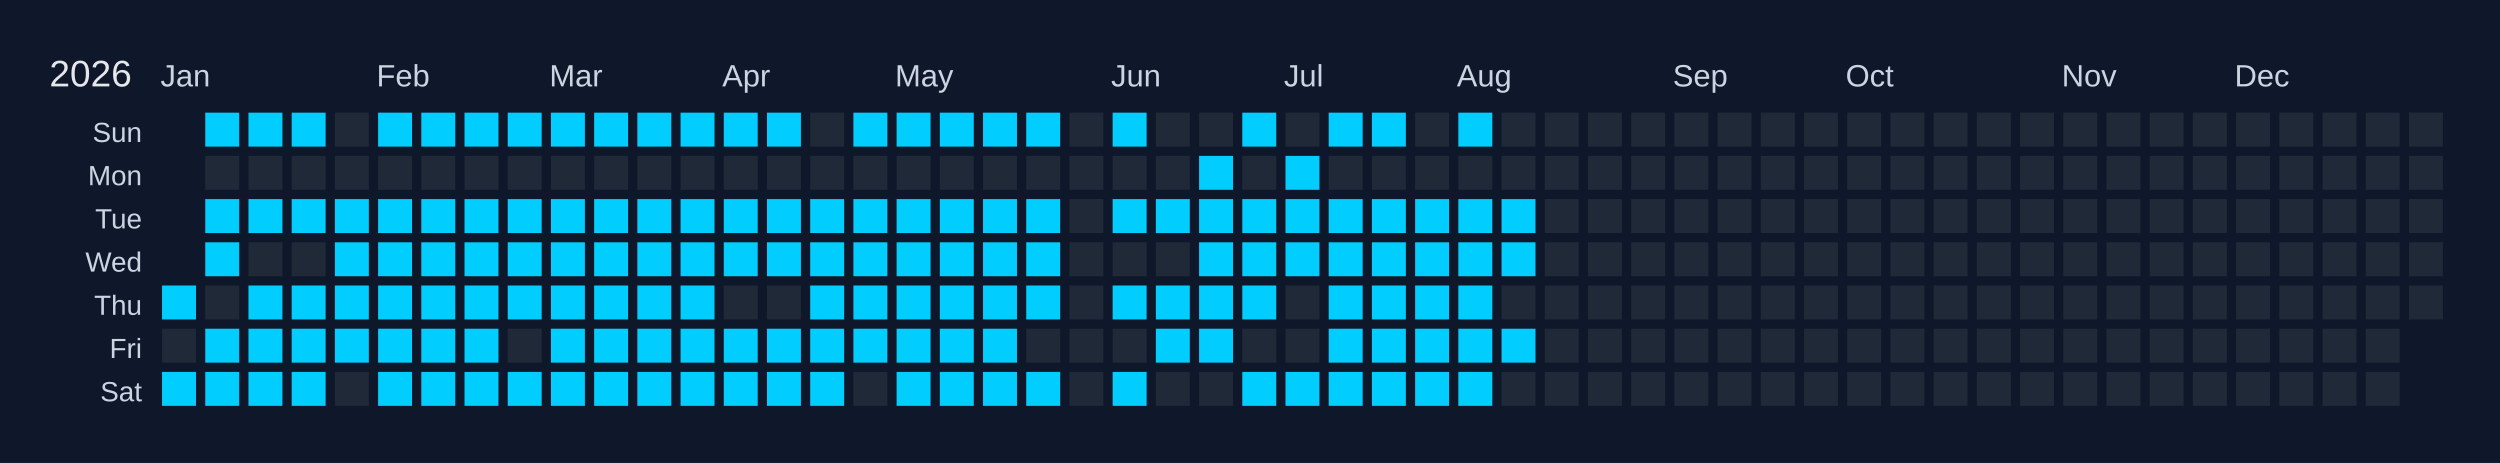
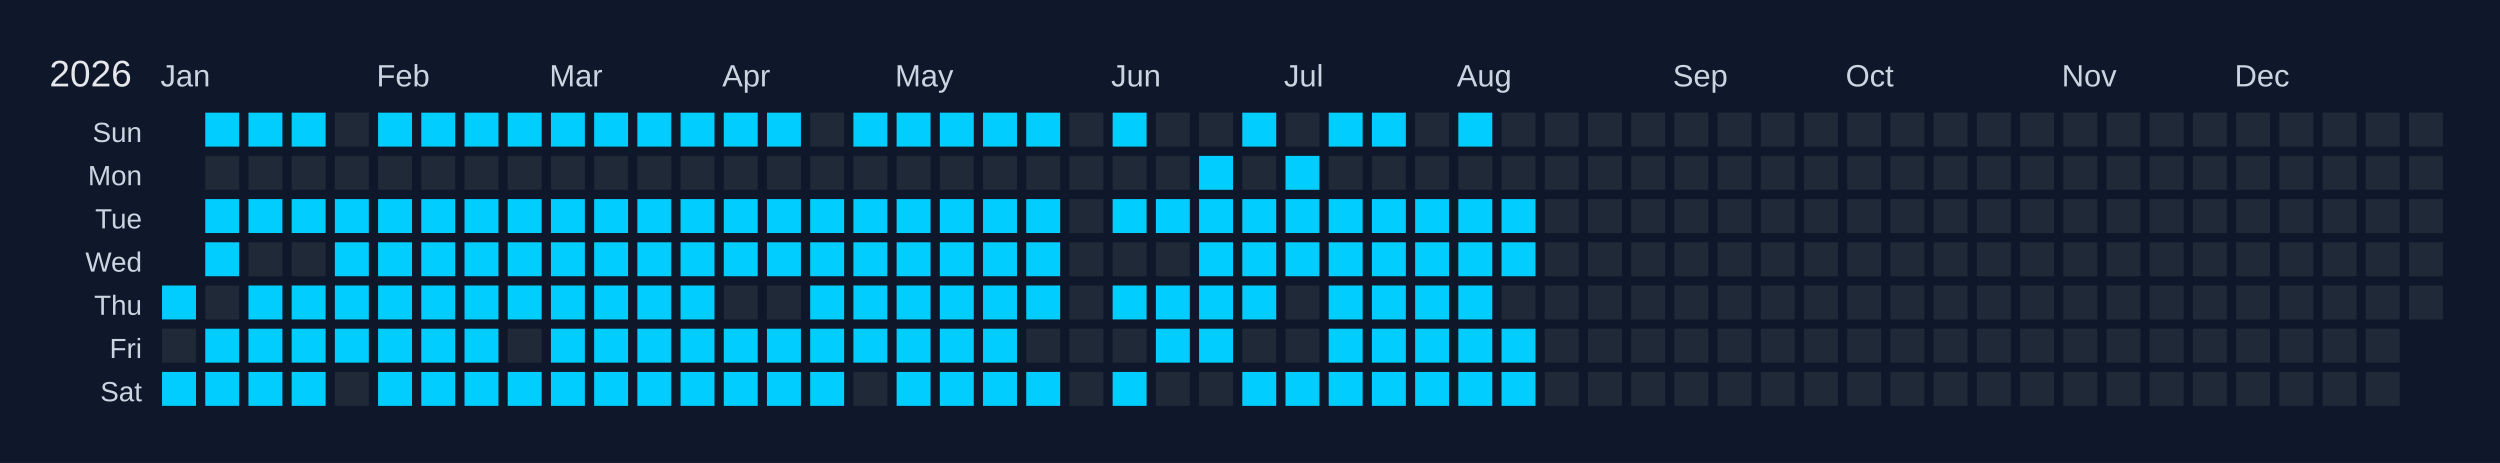
<svg xmlns="http://www.w3.org/2000/svg" width="810" height="150" viewBox="0 0 810 150">
  <rect width="810" height="150" fill="#0f172a" />
  <text x="16" y="28" font-size="12" fill="#e5e7eb" font-family="Arial, sans-serif">2026</text>
  <text x="52" y="28" font-size="10" fill="#cbd5e1" font-family="Arial, sans-serif">Jan</text>
  <text x="122" y="28" font-size="10" fill="#cbd5e1" font-family="Arial, sans-serif">Feb</text>
  <text x="178" y="28" font-size="10" fill="#cbd5e1" font-family="Arial, sans-serif">Mar</text>
  <text x="234" y="28" font-size="10" fill="#cbd5e1" font-family="Arial, sans-serif">Apr</text>
  <text x="290" y="28" font-size="10" fill="#cbd5e1" font-family="Arial, sans-serif">May</text>
  <text x="360" y="28" font-size="10" fill="#cbd5e1" font-family="Arial, sans-serif">Jun</text>
  <text x="416" y="28" font-size="10" fill="#cbd5e1" font-family="Arial, sans-serif">Jul</text>
  <text x="472" y="28" font-size="10" fill="#cbd5e1" font-family="Arial, sans-serif">Aug</text>
  <text x="542" y="28" font-size="10" fill="#cbd5e1" font-family="Arial, sans-serif">Sep</text>
  <text x="598" y="28" font-size="10" fill="#cbd5e1" font-family="Arial, sans-serif">Oct</text>
  <text x="668" y="28" font-size="10" fill="#cbd5e1" font-family="Arial, sans-serif">Nov</text>
  <text x="724" y="28" font-size="10" fill="#cbd5e1" font-family="Arial, sans-serif">Dec</text>
  <text x="46" y="46" font-size="9" fill="#cbd5e1" font-family="Arial, sans-serif" text-anchor="end">Sun</text>
  <text x="46" y="60" font-size="9" fill="#cbd5e1" font-family="Arial, sans-serif" text-anchor="end">Mon</text>
  <text x="46" y="74" font-size="9" fill="#cbd5e1" font-family="Arial, sans-serif" text-anchor="end">Tue</text>
  <text x="46" y="88" font-size="9" fill="#cbd5e1" font-family="Arial, sans-serif" text-anchor="end">Wed</text>
  <text x="46" y="102" font-size="9" fill="#cbd5e1" font-family="Arial, sans-serif" text-anchor="end">Thu</text>
  <text x="46" y="116" font-size="9" fill="#cbd5e1" font-family="Arial, sans-serif" text-anchor="end">Fri</text>
  <text x="46" y="130" font-size="9" fill="#cbd5e1" font-family="Arial, sans-serif" text-anchor="end">Sat</text>
  <g transform="translate(52,36)">
    <rect x="0" y="0" width="12" height="12" fill="#0f172a" stroke="#0f172a" stroke-width="1" />
    <rect x="0" y="14" width="12" height="12" fill="#0f172a" stroke="#0f172a" stroke-width="1" />
    <rect x="0" y="28" width="12" height="12" fill="#0f172a" stroke="#0f172a" stroke-width="1" />
    <rect x="0" y="42" width="12" height="12" fill="#0f172a" stroke="#0f172a" stroke-width="1" />
    <rect x="0" y="56" width="12" height="12" fill="#01cdfe" stroke="#0f172a" stroke-width="1" data-date="2026-01-01" />
    <rect x="0" y="70" width="12" height="12" fill="#1f2937" stroke="#0f172a" stroke-width="1" data-date="2026-01-02" />
    <rect x="0" y="84" width="12" height="12" fill="#01cdfe" stroke="#0f172a" stroke-width="1" data-date="2026-01-03" />
    <rect x="14" y="0" width="12" height="12" fill="#01cdfe" stroke="#0f172a" stroke-width="1" data-date="2026-01-04" />
    <rect x="14" y="14" width="12" height="12" fill="#1f2937" stroke="#0f172a" stroke-width="1" data-date="2026-01-05" />
    <rect x="14" y="28" width="12" height="12" fill="#01cdfe" stroke="#0f172a" stroke-width="1" data-date="2026-01-06" />
    <rect x="14" y="42" width="12" height="12" fill="#01cdfe" stroke="#0f172a" stroke-width="1" data-date="2026-01-07" />
    <rect x="14" y="56" width="12" height="12" fill="#1f2937" stroke="#0f172a" stroke-width="1" data-date="2026-01-08" />
    <rect x="14" y="70" width="12" height="12" fill="#01cdfe" stroke="#0f172a" stroke-width="1" data-date="2026-01-09" />
    <rect x="14" y="84" width="12" height="12" fill="#01cdfe" stroke="#0f172a" stroke-width="1" data-date="2026-01-10" />
    <rect x="28" y="0" width="12" height="12" fill="#01cdfe" stroke="#0f172a" stroke-width="1" data-date="2026-01-11" />
    <rect x="28" y="14" width="12" height="12" fill="#1f2937" stroke="#0f172a" stroke-width="1" data-date="2026-01-12" />
    <rect x="28" y="28" width="12" height="12" fill="#01cdfe" stroke="#0f172a" stroke-width="1" data-date="2026-01-13" />
    <rect x="28" y="42" width="12" height="12" fill="#1f2937" stroke="#0f172a" stroke-width="1" data-date="2026-01-14" />
    <rect x="28" y="56" width="12" height="12" fill="#01cdfe" stroke="#0f172a" stroke-width="1" data-date="2026-01-15" />
    <rect x="28" y="70" width="12" height="12" fill="#01cdfe" stroke="#0f172a" stroke-width="1" data-date="2026-01-16" />
    <rect x="28" y="84" width="12" height="12" fill="#01cdfe" stroke="#0f172a" stroke-width="1" data-date="2026-01-17" />
    <rect x="42" y="0" width="12" height="12" fill="#01cdfe" stroke="#0f172a" stroke-width="1" data-date="2026-01-18" />
    <rect x="42" y="14" width="12" height="12" fill="#1f2937" stroke="#0f172a" stroke-width="1" data-date="2026-01-19" />
    <rect x="42" y="28" width="12" height="12" fill="#01cdfe" stroke="#0f172a" stroke-width="1" data-date="2026-01-20" />
    <rect x="42" y="42" width="12" height="12" fill="#1f2937" stroke="#0f172a" stroke-width="1" data-date="2026-01-21" />
    <rect x="42" y="56" width="12" height="12" fill="#01cdfe" stroke="#0f172a" stroke-width="1" data-date="2026-01-22" />
    <rect x="42" y="70" width="12" height="12" fill="#01cdfe" stroke="#0f172a" stroke-width="1" data-date="2026-01-23" />
    <rect x="42" y="84" width="12" height="12" fill="#01cdfe" stroke="#0f172a" stroke-width="1" data-date="2026-01-24" />
    <rect x="56" y="0" width="12" height="12" fill="#1f2937" stroke="#0f172a" stroke-width="1" data-date="2026-01-25" />
    <rect x="56" y="14" width="12" height="12" fill="#1f2937" stroke="#0f172a" stroke-width="1" data-date="2026-01-26" />
    <rect x="56" y="28" width="12" height="12" fill="#01cdfe" stroke="#0f172a" stroke-width="1" data-date="2026-01-27" />
    <rect x="56" y="42" width="12" height="12" fill="#01cdfe" stroke="#0f172a" stroke-width="1" data-date="2026-01-28" />
    <rect x="56" y="56" width="12" height="12" fill="#01cdfe" stroke="#0f172a" stroke-width="1" data-date="2026-01-29" />
    <rect x="56" y="70" width="12" height="12" fill="#01cdfe" stroke="#0f172a" stroke-width="1" data-date="2026-01-30" />
    <rect x="56" y="84" width="12" height="12" fill="#1f2937" stroke="#0f172a" stroke-width="1" data-date="2026-01-31" />
    <rect x="70" y="0" width="12" height="12" fill="#01cdfe" stroke="#0f172a" stroke-width="1" data-date="2026-02-01" />
    <rect x="70" y="14" width="12" height="12" fill="#1f2937" stroke="#0f172a" stroke-width="1" data-date="2026-02-02" />
    <rect x="70" y="28" width="12" height="12" fill="#01cdfe" stroke="#0f172a" stroke-width="1" data-date="2026-02-03" />
    <rect x="70" y="42" width="12" height="12" fill="#01cdfe" stroke="#0f172a" stroke-width="1" data-date="2026-02-04" />
    <rect x="70" y="56" width="12" height="12" fill="#01cdfe" stroke="#0f172a" stroke-width="1" data-date="2026-02-05" />
    <rect x="70" y="70" width="12" height="12" fill="#01cdfe" stroke="#0f172a" stroke-width="1" data-date="2026-02-06" />
    <rect x="70" y="84" width="12" height="12" fill="#01cdfe" stroke="#0f172a" stroke-width="1" data-date="2026-02-07" />
    <rect x="84" y="0" width="12" height="12" fill="#01cdfe" stroke="#0f172a" stroke-width="1" data-date="2026-02-08" />
    <rect x="84" y="14" width="12" height="12" fill="#1f2937" stroke="#0f172a" stroke-width="1" data-date="2026-02-09" />
    <rect x="84" y="28" width="12" height="12" fill="#01cdfe" stroke="#0f172a" stroke-width="1" data-date="2026-02-10" />
    <rect x="84" y="42" width="12" height="12" fill="#01cdfe" stroke="#0f172a" stroke-width="1" data-date="2026-02-11" />
    <rect x="84" y="56" width="12" height="12" fill="#01cdfe" stroke="#0f172a" stroke-width="1" data-date="2026-02-12" />
    <rect x="84" y="70" width="12" height="12" fill="#01cdfe" stroke="#0f172a" stroke-width="1" data-date="2026-02-13" />
    <rect x="84" y="84" width="12" height="12" fill="#01cdfe" stroke="#0f172a" stroke-width="1" data-date="2026-02-14" />
    <rect x="98" y="0" width="12" height="12" fill="#01cdfe" stroke="#0f172a" stroke-width="1" data-date="2026-02-15" />
    <rect x="98" y="14" width="12" height="12" fill="#1f2937" stroke="#0f172a" stroke-width="1" data-date="2026-02-16" />
    <rect x="98" y="28" width="12" height="12" fill="#01cdfe" stroke="#0f172a" stroke-width="1" data-date="2026-02-17" />
    <rect x="98" y="42" width="12" height="12" fill="#01cdfe" stroke="#0f172a" stroke-width="1" data-date="2026-02-18" />
    <rect x="98" y="56" width="12" height="12" fill="#01cdfe" stroke="#0f172a" stroke-width="1" data-date="2026-02-19" />
    <rect x="98" y="70" width="12" height="12" fill="#01cdfe" stroke="#0f172a" stroke-width="1" data-date="2026-02-20" />
    <rect x="98" y="84" width="12" height="12" fill="#01cdfe" stroke="#0f172a" stroke-width="1" data-date="2026-02-21" />
    <rect x="112" y="0" width="12" height="12" fill="#01cdfe" stroke="#0f172a" stroke-width="1" data-date="2026-02-22" />
    <rect x="112" y="14" width="12" height="12" fill="#1f2937" stroke="#0f172a" stroke-width="1" data-date="2026-02-23" />
    <rect x="112" y="28" width="12" height="12" fill="#01cdfe" stroke="#0f172a" stroke-width="1" data-date="2026-02-24" />
    <rect x="112" y="42" width="12" height="12" fill="#01cdfe" stroke="#0f172a" stroke-width="1" data-date="2026-02-25" />
    <rect x="112" y="56" width="12" height="12" fill="#01cdfe" stroke="#0f172a" stroke-width="1" data-date="2026-02-26" />
    <rect x="112" y="70" width="12" height="12" fill="#1f2937" stroke="#0f172a" stroke-width="1" data-date="2026-02-27" />
    <rect x="112" y="84" width="12" height="12" fill="#01cdfe" stroke="#0f172a" stroke-width="1" data-date="2026-02-28" />
    <rect x="126" y="0" width="12" height="12" fill="#01cdfe" stroke="#0f172a" stroke-width="1" data-date="2026-03-01" />
    <rect x="126" y="14" width="12" height="12" fill="#1f2937" stroke="#0f172a" stroke-width="1" data-date="2026-03-02" />
    <rect x="126" y="28" width="12" height="12" fill="#01cdfe" stroke="#0f172a" stroke-width="1" data-date="2026-03-03" />
    <rect x="126" y="42" width="12" height="12" fill="#01cdfe" stroke="#0f172a" stroke-width="1" data-date="2026-03-04" />
    <rect x="126" y="56" width="12" height="12" fill="#01cdfe" stroke="#0f172a" stroke-width="1" data-date="2026-03-05" />
    <rect x="126" y="70" width="12" height="12" fill="#01cdfe" stroke="#0f172a" stroke-width="1" data-date="2026-03-06" />
    <rect x="126" y="84" width="12" height="12" fill="#01cdfe" stroke="#0f172a" stroke-width="1" data-date="2026-03-07" />
    <rect x="140" y="0" width="12" height="12" fill="#01cdfe" stroke="#0f172a" stroke-width="1" data-date="2026-03-08" />
    <rect x="140" y="14" width="12" height="12" fill="#1f2937" stroke="#0f172a" stroke-width="1" data-date="2026-03-09" />
    <rect x="140" y="28" width="12" height="12" fill="#01cdfe" stroke="#0f172a" stroke-width="1" data-date="2026-03-10" />
    <rect x="140" y="42" width="12" height="12" fill="#01cdfe" stroke="#0f172a" stroke-width="1" data-date="2026-03-11" />
    <rect x="140" y="56" width="12" height="12" fill="#01cdfe" stroke="#0f172a" stroke-width="1" data-date="2026-03-12" />
    <rect x="140" y="70" width="12" height="12" fill="#01cdfe" stroke="#0f172a" stroke-width="1" data-date="2026-03-13" />
    <rect x="140" y="84" width="12" height="12" fill="#01cdfe" stroke="#0f172a" stroke-width="1" data-date="2026-03-14" />
    <rect x="154" y="0" width="12" height="12" fill="#01cdfe" stroke="#0f172a" stroke-width="1" data-date="2026-03-15" />
    <rect x="154" y="14" width="12" height="12" fill="#1f2937" stroke="#0f172a" stroke-width="1" data-date="2026-03-16" />
    <rect x="154" y="28" width="12" height="12" fill="#01cdfe" stroke="#0f172a" stroke-width="1" data-date="2026-03-17" />
    <rect x="154" y="42" width="12" height="12" fill="#01cdfe" stroke="#0f172a" stroke-width="1" data-date="2026-03-18" />
    <rect x="154" y="56" width="12" height="12" fill="#01cdfe" stroke="#0f172a" stroke-width="1" data-date="2026-03-19" />
    <rect x="154" y="70" width="12" height="12" fill="#01cdfe" stroke="#0f172a" stroke-width="1" data-date="2026-03-20" />
    <rect x="154" y="84" width="12" height="12" fill="#01cdfe" stroke="#0f172a" stroke-width="1" data-date="2026-03-21" />
    <rect x="168" y="0" width="12" height="12" fill="#01cdfe" stroke="#0f172a" stroke-width="1" data-date="2026-03-22" />
    <rect x="168" y="14" width="12" height="12" fill="#1f2937" stroke="#0f172a" stroke-width="1" data-date="2026-03-23" />
    <rect x="168" y="28" width="12" height="12" fill="#01cdfe" stroke="#0f172a" stroke-width="1" data-date="2026-03-24" />
    <rect x="168" y="42" width="12" height="12" fill="#01cdfe" stroke="#0f172a" stroke-width="1" data-date="2026-03-25" />
    <rect x="168" y="56" width="12" height="12" fill="#01cdfe" stroke="#0f172a" stroke-width="1" data-date="2026-03-26" />
    <rect x="168" y="70" width="12" height="12" fill="#01cdfe" stroke="#0f172a" stroke-width="1" data-date="2026-03-27" />
    <rect x="168" y="84" width="12" height="12" fill="#01cdfe" stroke="#0f172a" stroke-width="1" data-date="2026-03-28" />
    <rect x="182" y="0" width="12" height="12" fill="#01cdfe" stroke="#0f172a" stroke-width="1" data-date="2026-03-29" />
    <rect x="182" y="14" width="12" height="12" fill="#1f2937" stroke="#0f172a" stroke-width="1" data-date="2026-03-30" />
    <rect x="182" y="28" width="12" height="12" fill="#01cdfe" stroke="#0f172a" stroke-width="1" data-date="2026-03-31" />
    <rect x="182" y="42" width="12" height="12" fill="#01cdfe" stroke="#0f172a" stroke-width="1" data-date="2026-04-01" />
    <rect x="182" y="56" width="12" height="12" fill="#1f2937" stroke="#0f172a" stroke-width="1" data-date="2026-04-02" />
    <rect x="182" y="70" width="12" height="12" fill="#01cdfe" stroke="#0f172a" stroke-width="1" data-date="2026-04-03" />
    <rect x="182" y="84" width="12" height="12" fill="#01cdfe" stroke="#0f172a" stroke-width="1" data-date="2026-04-04" />
    <rect x="196" y="0" width="12" height="12" fill="#01cdfe" stroke="#0f172a" stroke-width="1" data-date="2026-04-05" />
    <rect x="196" y="14" width="12" height="12" fill="#1f2937" stroke="#0f172a" stroke-width="1" data-date="2026-04-06" />
    <rect x="196" y="28" width="12" height="12" fill="#01cdfe" stroke="#0f172a" stroke-width="1" data-date="2026-04-07" />
    <rect x="196" y="42" width="12" height="12" fill="#01cdfe" stroke="#0f172a" stroke-width="1" data-date="2026-04-08" />
    <rect x="196" y="56" width="12" height="12" fill="#1f2937" stroke="#0f172a" stroke-width="1" data-date="2026-04-09" />
    <rect x="196" y="70" width="12" height="12" fill="#01cdfe" stroke="#0f172a" stroke-width="1" data-date="2026-04-10" />
    <rect x="196" y="84" width="12" height="12" fill="#01cdfe" stroke="#0f172a" stroke-width="1" data-date="2026-04-11" />
    <rect x="210" y="0" width="12" height="12" fill="#1f2937" stroke="#0f172a" stroke-width="1" data-date="2026-04-12" />
    <rect x="210" y="14" width="12" height="12" fill="#1f2937" stroke="#0f172a" stroke-width="1" data-date="2026-04-13" />
    <rect x="210" y="28" width="12" height="12" fill="#01cdfe" stroke="#0f172a" stroke-width="1" data-date="2026-04-14" />
    <rect x="210" y="42" width="12" height="12" fill="#01cdfe" stroke="#0f172a" stroke-width="1" data-date="2026-04-15" />
    <rect x="210" y="56" width="12" height="12" fill="#01cdfe" stroke="#0f172a" stroke-width="1" data-date="2026-04-16" />
    <rect x="210" y="70" width="12" height="12" fill="#01cdfe" stroke="#0f172a" stroke-width="1" data-date="2026-04-17" />
    <rect x="210" y="84" width="12" height="12" fill="#01cdfe" stroke="#0f172a" stroke-width="1" data-date="2026-04-18" />
    <rect x="224" y="0" width="12" height="12" fill="#01cdfe" stroke="#0f172a" stroke-width="1" data-date="2026-04-19" />
    <rect x="224" y="14" width="12" height="12" fill="#1f2937" stroke="#0f172a" stroke-width="1" data-date="2026-04-20" />
    <rect x="224" y="28" width="12" height="12" fill="#01cdfe" stroke="#0f172a" stroke-width="1" data-date="2026-04-21" />
    <rect x="224" y="42" width="12" height="12" fill="#01cdfe" stroke="#0f172a" stroke-width="1" data-date="2026-04-22" />
    <rect x="224" y="56" width="12" height="12" fill="#01cdfe" stroke="#0f172a" stroke-width="1" data-date="2026-04-23" />
    <rect x="224" y="70" width="12" height="12" fill="#01cdfe" stroke="#0f172a" stroke-width="1" data-date="2026-04-24" />
    <rect x="224" y="84" width="12" height="12" fill="#1f2937" stroke="#0f172a" stroke-width="1" data-date="2026-04-25" />
    <rect x="238" y="0" width="12" height="12" fill="#01cdfe" stroke="#0f172a" stroke-width="1" data-date="2026-04-26" />
    <rect x="238" y="14" width="12" height="12" fill="#1f2937" stroke="#0f172a" stroke-width="1" data-date="2026-04-27" />
    <rect x="238" y="28" width="12" height="12" fill="#01cdfe" stroke="#0f172a" stroke-width="1" data-date="2026-04-28" />
    <rect x="238" y="42" width="12" height="12" fill="#01cdfe" stroke="#0f172a" stroke-width="1" data-date="2026-04-29" />
    <rect x="238" y="56" width="12" height="12" fill="#01cdfe" stroke="#0f172a" stroke-width="1" data-date="2026-04-30" />
    <rect x="238" y="70" width="12" height="12" fill="#01cdfe" stroke="#0f172a" stroke-width="1" data-date="2026-05-01" />
    <rect x="238" y="84" width="12" height="12" fill="#01cdfe" stroke="#0f172a" stroke-width="1" data-date="2026-05-02" />
    <rect x="252" y="0" width="12" height="12" fill="#01cdfe" stroke="#0f172a" stroke-width="1" data-date="2026-05-03" />
    <rect x="252" y="14" width="12" height="12" fill="#1f2937" stroke="#0f172a" stroke-width="1" data-date="2026-05-04" />
    <rect x="252" y="28" width="12" height="12" fill="#01cdfe" stroke="#0f172a" stroke-width="1" data-date="2026-05-05" />
    <rect x="252" y="42" width="12" height="12" fill="#01cdfe" stroke="#0f172a" stroke-width="1" data-date="2026-05-06" />
    <rect x="252" y="56" width="12" height="12" fill="#01cdfe" stroke="#0f172a" stroke-width="1" data-date="2026-05-07" />
    <rect x="252" y="70" width="12" height="12" fill="#01cdfe" stroke="#0f172a" stroke-width="1" data-date="2026-05-08" />
    <rect x="252" y="84" width="12" height="12" fill="#01cdfe" stroke="#0f172a" stroke-width="1" data-date="2026-05-09" />
    <rect x="266" y="0" width="12" height="12" fill="#01cdfe" stroke="#0f172a" stroke-width="1" data-date="2026-05-10" />
    <rect x="266" y="14" width="12" height="12" fill="#1f2937" stroke="#0f172a" stroke-width="1" data-date="2026-05-11" />
    <rect x="266" y="28" width="12" height="12" fill="#01cdfe" stroke="#0f172a" stroke-width="1" data-date="2026-05-12" />
    <rect x="266" y="42" width="12" height="12" fill="#01cdfe" stroke="#0f172a" stroke-width="1" data-date="2026-05-13" />
    <rect x="266" y="56" width="12" height="12" fill="#01cdfe" stroke="#0f172a" stroke-width="1" data-date="2026-05-14" />
    <rect x="266" y="70" width="12" height="12" fill="#01cdfe" stroke="#0f172a" stroke-width="1" data-date="2026-05-15" />
    <rect x="266" y="84" width="12" height="12" fill="#01cdfe" stroke="#0f172a" stroke-width="1" data-date="2026-05-16" />
    <rect x="280" y="0" width="12" height="12" fill="#01cdfe" stroke="#0f172a" stroke-width="1" data-date="2026-05-17" />
    <rect x="280" y="14" width="12" height="12" fill="#1f2937" stroke="#0f172a" stroke-width="1" data-date="2026-05-18" />
    <rect x="280" y="28" width="12" height="12" fill="#01cdfe" stroke="#0f172a" stroke-width="1" data-date="2026-05-19" />
    <rect x="280" y="42" width="12" height="12" fill="#01cdfe" stroke="#0f172a" stroke-width="1" data-date="2026-05-20" />
    <rect x="280" y="56" width="12" height="12" fill="#01cdfe" stroke="#0f172a" stroke-width="1" data-date="2026-05-21" />
    <rect x="280" y="70" width="12" height="12" fill="#1f2937" stroke="#0f172a" stroke-width="1" data-date="2026-05-22" />
    <rect x="280" y="84" width="12" height="12" fill="#01cdfe" stroke="#0f172a" stroke-width="1" data-date="2026-05-23" />
    <rect x="294" y="0" width="12" height="12" fill="#1f2937" stroke="#0f172a" stroke-width="1" data-date="2026-05-24" />
    <rect x="294" y="14" width="12" height="12" fill="#1f2937" stroke="#0f172a" stroke-width="1" data-date="2026-05-25" />
    <rect x="294" y="28" width="12" height="12" fill="#1f2937" stroke="#0f172a" stroke-width="1" data-date="2026-05-26" />
    <rect x="294" y="42" width="12" height="12" fill="#1f2937" stroke="#0f172a" stroke-width="1" data-date="2026-05-27" />
    <rect x="294" y="56" width="12" height="12" fill="#1f2937" stroke="#0f172a" stroke-width="1" data-date="2026-05-28" />
    <rect x="294" y="70" width="12" height="12" fill="#1f2937" stroke="#0f172a" stroke-width="1" data-date="2026-05-29" />
    <rect x="294" y="84" width="12" height="12" fill="#1f2937" stroke="#0f172a" stroke-width="1" data-date="2026-05-30" />
    <rect x="308" y="0" width="12" height="12" fill="#01cdfe" stroke="#0f172a" stroke-width="1" data-date="2026-05-31" />
    <rect x="308" y="14" width="12" height="12" fill="#1f2937" stroke="#0f172a" stroke-width="1" data-date="2026-06-01" />
    <rect x="308" y="28" width="12" height="12" fill="#01cdfe" stroke="#0f172a" stroke-width="1" data-date="2026-06-02" />
    <rect x="308" y="42" width="12" height="12" fill="#1f2937" stroke="#0f172a" stroke-width="1" data-date="2026-06-03" />
    <rect x="308" y="56" width="12" height="12" fill="#01cdfe" stroke="#0f172a" stroke-width="1" data-date="2026-06-04" />
    <rect x="308" y="70" width="12" height="12" fill="#1f2937" stroke="#0f172a" stroke-width="1" data-date="2026-06-05" />
    <rect x="308" y="84" width="12" height="12" fill="#01cdfe" stroke="#0f172a" stroke-width="1" data-date="2026-06-06" />
    <rect x="322" y="0" width="12" height="12" fill="#1f2937" stroke="#0f172a" stroke-width="1" data-date="2026-06-07" />
    <rect x="322" y="14" width="12" height="12" fill="#1f2937" stroke="#0f172a" stroke-width="1" data-date="2026-06-08" />
    <rect x="322" y="28" width="12" height="12" fill="#01cdfe" stroke="#0f172a" stroke-width="1" data-date="2026-06-09" />
    <rect x="322" y="42" width="12" height="12" fill="#1f2937" stroke="#0f172a" stroke-width="1" data-date="2026-06-10" />
    <rect x="322" y="56" width="12" height="12" fill="#01cdfe" stroke="#0f172a" stroke-width="1" data-date="2026-06-11" />
    <rect x="322" y="70" width="12" height="12" fill="#01cdfe" stroke="#0f172a" stroke-width="1" data-date="2026-06-12" />
    <rect x="322" y="84" width="12" height="12" fill="#1f2937" stroke="#0f172a" stroke-width="1" data-date="2026-06-13" />
    <rect x="336" y="0" width="12" height="12" fill="#1f2937" stroke="#0f172a" stroke-width="1" data-date="2026-06-14" />
    <rect x="336" y="14" width="12" height="12" fill="#01cdfe" stroke="#0f172a" stroke-width="1" data-date="2026-06-15" />
    <rect x="336" y="28" width="12" height="12" fill="#01cdfe" stroke="#0f172a" stroke-width="1" data-date="2026-06-16" />
    <rect x="336" y="42" width="12" height="12" fill="#01cdfe" stroke="#0f172a" stroke-width="1" data-date="2026-06-17" />
    <rect x="336" y="56" width="12" height="12" fill="#01cdfe" stroke="#0f172a" stroke-width="1" data-date="2026-06-18" />
    <rect x="336" y="70" width="12" height="12" fill="#01cdfe" stroke="#0f172a" stroke-width="1" data-date="2026-06-19" />
    <rect x="336" y="84" width="12" height="12" fill="#1f2937" stroke="#0f172a" stroke-width="1" data-date="2026-06-20" />
    <rect x="350" y="0" width="12" height="12" fill="#01cdfe" stroke="#0f172a" stroke-width="1" data-date="2026-06-21" />
    <rect x="350" y="14" width="12" height="12" fill="#1f2937" stroke="#0f172a" stroke-width="1" data-date="2026-06-22" />
    <rect x="350" y="28" width="12" height="12" fill="#01cdfe" stroke="#0f172a" stroke-width="1" data-date="2026-06-23" />
    <rect x="350" y="42" width="12" height="12" fill="#01cdfe" stroke="#0f172a" stroke-width="1" data-date="2026-06-24" />
    <rect x="350" y="56" width="12" height="12" fill="#01cdfe" stroke="#0f172a" stroke-width="1" data-date="2026-06-25" />
    <rect x="350" y="70" width="12" height="12" fill="#1f2937" stroke="#0f172a" stroke-width="1" data-date="2026-06-26" />
    <rect x="350" y="84" width="12" height="12" fill="#01cdfe" stroke="#0f172a" stroke-width="1" data-date="2026-06-27" />
    <rect x="364" y="0" width="12" height="12" fill="#1f2937" stroke="#0f172a" stroke-width="1" data-date="2026-06-28" />
    <rect x="364" y="14" width="12" height="12" fill="#01cdfe" stroke="#0f172a" stroke-width="1" data-date="2026-06-29" />
    <rect x="364" y="28" width="12" height="12" fill="#01cdfe" stroke="#0f172a" stroke-width="1" data-date="2026-06-30" />
    <rect x="364" y="42" width="12" height="12" fill="#01cdfe" stroke="#0f172a" stroke-width="1" data-date="2026-07-01" />
    <rect x="364" y="56" width="12" height="12" fill="#1f2937" stroke="#0f172a" stroke-width="1" data-date="2026-07-02" />
    <rect x="364" y="70" width="12" height="12" fill="#1f2937" stroke="#0f172a" stroke-width="1" data-date="2026-07-03" />
    <rect x="364" y="84" width="12" height="12" fill="#01cdfe" stroke="#0f172a" stroke-width="1" data-date="2026-07-04" />
    <rect x="378" y="0" width="12" height="12" fill="#01cdfe" stroke="#0f172a" stroke-width="1" data-date="2026-07-05" />
    <rect x="378" y="14" width="12" height="12" fill="#1f2937" stroke="#0f172a" stroke-width="1" data-date="2026-07-06" />
    <rect x="378" y="28" width="12" height="12" fill="#01cdfe" stroke="#0f172a" stroke-width="1" data-date="2026-07-07" />
    <rect x="378" y="42" width="12" height="12" fill="#01cdfe" stroke="#0f172a" stroke-width="1" data-date="2026-07-08" />
    <rect x="378" y="56" width="12" height="12" fill="#01cdfe" stroke="#0f172a" stroke-width="1" data-date="2026-07-09" />
    <rect x="378" y="70" width="12" height="12" fill="#01cdfe" stroke="#0f172a" stroke-width="1" data-date="2026-07-10" />
    <rect x="378" y="84" width="12" height="12" fill="#01cdfe" stroke="#0f172a" stroke-width="1" data-date="2026-07-11" />
    <rect x="392" y="0" width="12" height="12" fill="#01cdfe" stroke="#0f172a" stroke-width="1" data-date="2026-07-12" />
    <rect x="392" y="14" width="12" height="12" fill="#1f2937" stroke="#0f172a" stroke-width="1" data-date="2026-07-13" />
    <rect x="392" y="28" width="12" height="12" fill="#01cdfe" stroke="#0f172a" stroke-width="1" data-date="2026-07-14" />
    <rect x="392" y="42" width="12" height="12" fill="#01cdfe" stroke="#0f172a" stroke-width="1" data-date="2026-07-15" />
    <rect x="392" y="56" width="12" height="12" fill="#01cdfe" stroke="#0f172a" stroke-width="1" data-date="2026-07-16" />
    <rect x="392" y="70" width="12" height="12" fill="#01cdfe" stroke="#0f172a" stroke-width="1" data-date="2026-07-17" />
    <rect x="392" y="84" width="12" height="12" fill="#01cdfe" stroke="#0f172a" stroke-width="1" data-date="2026-07-18" />
    <rect x="406" y="0" width="12" height="12" fill="#1f2937" stroke="#0f172a" stroke-width="1" data-date="2026-07-19" />
    <rect x="406" y="14" width="12" height="12" fill="#1f2937" stroke="#0f172a" stroke-width="1" data-date="2026-07-20" />
    <rect x="406" y="28" width="12" height="12" fill="#01cdfe" stroke="#0f172a" stroke-width="1" data-date="2026-07-21" />
    <rect x="406" y="42" width="12" height="12" fill="#01cdfe" stroke="#0f172a" stroke-width="1" data-date="2026-07-22" />
    <rect x="406" y="56" width="12" height="12" fill="#01cdfe" stroke="#0f172a" stroke-width="1" data-date="2026-07-23" />
    <rect x="406" y="70" width="12" height="12" fill="#01cdfe" stroke="#0f172a" stroke-width="1" data-date="2026-07-24" />
    <rect x="406" y="84" width="12" height="12" fill="#01cdfe" stroke="#0f172a" stroke-width="1" data-date="2026-07-25" />
    <rect x="420" y="0" width="12" height="12" fill="#01cdfe" stroke="#0f172a" stroke-width="1" data-date="2026-07-26" />
    <rect x="420" y="14" width="12" height="12" fill="#1f2937" stroke="#0f172a" stroke-width="1" data-date="2026-07-27" />
    <rect x="420" y="28" width="12" height="12" fill="#01cdfe" stroke="#0f172a" stroke-width="1" data-date="2026-07-28" />
    <rect x="420" y="42" width="12" height="12" fill="#01cdfe" stroke="#0f172a" stroke-width="1" data-date="2026-07-29" />
    <rect x="420" y="56" width="12" height="12" fill="#01cdfe" stroke="#0f172a" stroke-width="1" data-date="2026-07-30" />
    <rect x="420" y="70" width="12" height="12" fill="#01cdfe" stroke="#0f172a" stroke-width="1" data-date="2026-07-31" />
    <rect x="420" y="84" width="12" height="12" fill="#01cdfe" stroke="#0f172a" stroke-width="1" data-date="2026-08-01" />
    <rect x="434" y="0" width="12" height="12" fill="#1f2937" stroke="#0f172a" stroke-width="1" data-date="2026-08-02" />
    <rect x="434" y="14" width="12" height="12" fill="#1f2937" stroke="#0f172a" stroke-width="1" data-date="2026-08-03" />
    <rect x="434" y="28" width="12" height="12" fill="#01cdfe" stroke="#0f172a" stroke-width="1" data-date="2026-08-04" />
    <rect x="434" y="42" width="12" height="12" fill="#01cdfe" stroke="#0f172a" stroke-width="1" data-date="2026-08-05" />
    <rect x="434" y="56" width="12" height="12" fill="#1f2937" stroke="#0f172a" stroke-width="1" data-date="2026-08-06" />
    <rect x="434" y="70" width="12" height="12" fill="#01cdfe" stroke="#0f172a" stroke-width="1" data-date="2026-08-07" />
-     <rect x="434" y="84" width="12" height="12" fill="#1f2937" stroke="#0f172a" stroke-width="1" data-date="2026-08-08" />
+     <rect x="434" y="84" width="12" height="12" fill="#01cdfe" stroke="#0f172a" stroke-width="1" data-date="2026-08-08" />
    <rect x="448" y="0" width="12" height="12" fill="#1f2937" stroke="#0f172a" stroke-width="1" data-date="2026-08-09" />
    <rect x="448" y="14" width="12" height="12" fill="#1f2937" stroke="#0f172a" stroke-width="1" data-date="2026-08-10" />
    <rect x="448" y="28" width="12" height="12" fill="#1f2937" stroke="#0f172a" stroke-width="1" data-date="2026-08-11" />
    <rect x="448" y="42" width="12" height="12" fill="#1f2937" stroke="#0f172a" stroke-width="1" data-date="2026-08-12" />
    <rect x="448" y="56" width="12" height="12" fill="#1f2937" stroke="#0f172a" stroke-width="1" data-date="2026-08-13" />
    <rect x="448" y="70" width="12" height="12" fill="#1f2937" stroke="#0f172a" stroke-width="1" data-date="2026-08-14" />
    <rect x="448" y="84" width="12" height="12" fill="#1f2937" stroke="#0f172a" stroke-width="1" data-date="2026-08-15" />
    <rect x="462" y="0" width="12" height="12" fill="#1f2937" stroke="#0f172a" stroke-width="1" data-date="2026-08-16" />
    <rect x="462" y="14" width="12" height="12" fill="#1f2937" stroke="#0f172a" stroke-width="1" data-date="2026-08-17" />
    <rect x="462" y="28" width="12" height="12" fill="#1f2937" stroke="#0f172a" stroke-width="1" data-date="2026-08-18" />
    <rect x="462" y="42" width="12" height="12" fill="#1f2937" stroke="#0f172a" stroke-width="1" data-date="2026-08-19" />
    <rect x="462" y="56" width="12" height="12" fill="#1f2937" stroke="#0f172a" stroke-width="1" data-date="2026-08-20" />
    <rect x="462" y="70" width="12" height="12" fill="#1f2937" stroke="#0f172a" stroke-width="1" data-date="2026-08-21" />
    <rect x="462" y="84" width="12" height="12" fill="#1f2937" stroke="#0f172a" stroke-width="1" data-date="2026-08-22" />
    <rect x="476" y="0" width="12" height="12" fill="#1f2937" stroke="#0f172a" stroke-width="1" data-date="2026-08-23" />
    <rect x="476" y="14" width="12" height="12" fill="#1f2937" stroke="#0f172a" stroke-width="1" data-date="2026-08-24" />
    <rect x="476" y="28" width="12" height="12" fill="#1f2937" stroke="#0f172a" stroke-width="1" data-date="2026-08-25" />
    <rect x="476" y="42" width="12" height="12" fill="#1f2937" stroke="#0f172a" stroke-width="1" data-date="2026-08-26" />
    <rect x="476" y="56" width="12" height="12" fill="#1f2937" stroke="#0f172a" stroke-width="1" data-date="2026-08-27" />
    <rect x="476" y="70" width="12" height="12" fill="#1f2937" stroke="#0f172a" stroke-width="1" data-date="2026-08-28" />
    <rect x="476" y="84" width="12" height="12" fill="#1f2937" stroke="#0f172a" stroke-width="1" data-date="2026-08-29" />
    <rect x="490" y="0" width="12" height="12" fill="#1f2937" stroke="#0f172a" stroke-width="1" data-date="2026-08-30" />
    <rect x="490" y="14" width="12" height="12" fill="#1f2937" stroke="#0f172a" stroke-width="1" data-date="2026-08-31" />
    <rect x="490" y="28" width="12" height="12" fill="#1f2937" stroke="#0f172a" stroke-width="1" data-date="2026-09-01" />
    <rect x="490" y="42" width="12" height="12" fill="#1f2937" stroke="#0f172a" stroke-width="1" data-date="2026-09-02" />
    <rect x="490" y="56" width="12" height="12" fill="#1f2937" stroke="#0f172a" stroke-width="1" data-date="2026-09-03" />
    <rect x="490" y="70" width="12" height="12" fill="#1f2937" stroke="#0f172a" stroke-width="1" data-date="2026-09-04" />
    <rect x="490" y="84" width="12" height="12" fill="#1f2937" stroke="#0f172a" stroke-width="1" data-date="2026-09-05" />
    <rect x="504" y="0" width="12" height="12" fill="#1f2937" stroke="#0f172a" stroke-width="1" data-date="2026-09-06" />
    <rect x="504" y="14" width="12" height="12" fill="#1f2937" stroke="#0f172a" stroke-width="1" data-date="2026-09-07" />
    <rect x="504" y="28" width="12" height="12" fill="#1f2937" stroke="#0f172a" stroke-width="1" data-date="2026-09-08" />
    <rect x="504" y="42" width="12" height="12" fill="#1f2937" stroke="#0f172a" stroke-width="1" data-date="2026-09-09" />
    <rect x="504" y="56" width="12" height="12" fill="#1f2937" stroke="#0f172a" stroke-width="1" data-date="2026-09-10" />
    <rect x="504" y="70" width="12" height="12" fill="#1f2937" stroke="#0f172a" stroke-width="1" data-date="2026-09-11" />
    <rect x="504" y="84" width="12" height="12" fill="#1f2937" stroke="#0f172a" stroke-width="1" data-date="2026-09-12" />
    <rect x="518" y="0" width="12" height="12" fill="#1f2937" stroke="#0f172a" stroke-width="1" data-date="2026-09-13" />
    <rect x="518" y="14" width="12" height="12" fill="#1f2937" stroke="#0f172a" stroke-width="1" data-date="2026-09-14" />
    <rect x="518" y="28" width="12" height="12" fill="#1f2937" stroke="#0f172a" stroke-width="1" data-date="2026-09-15" />
    <rect x="518" y="42" width="12" height="12" fill="#1f2937" stroke="#0f172a" stroke-width="1" data-date="2026-09-16" />
    <rect x="518" y="56" width="12" height="12" fill="#1f2937" stroke="#0f172a" stroke-width="1" data-date="2026-09-17" />
    <rect x="518" y="70" width="12" height="12" fill="#1f2937" stroke="#0f172a" stroke-width="1" data-date="2026-09-18" />
    <rect x="518" y="84" width="12" height="12" fill="#1f2937" stroke="#0f172a" stroke-width="1" data-date="2026-09-19" />
    <rect x="532" y="0" width="12" height="12" fill="#1f2937" stroke="#0f172a" stroke-width="1" data-date="2026-09-20" />
    <rect x="532" y="14" width="12" height="12" fill="#1f2937" stroke="#0f172a" stroke-width="1" data-date="2026-09-21" />
    <rect x="532" y="28" width="12" height="12" fill="#1f2937" stroke="#0f172a" stroke-width="1" data-date="2026-09-22" />
    <rect x="532" y="42" width="12" height="12" fill="#1f2937" stroke="#0f172a" stroke-width="1" data-date="2026-09-23" />
    <rect x="532" y="56" width="12" height="12" fill="#1f2937" stroke="#0f172a" stroke-width="1" data-date="2026-09-24" />
    <rect x="532" y="70" width="12" height="12" fill="#1f2937" stroke="#0f172a" stroke-width="1" data-date="2026-09-25" />
    <rect x="532" y="84" width="12" height="12" fill="#1f2937" stroke="#0f172a" stroke-width="1" data-date="2026-09-26" />
    <rect x="546" y="0" width="12" height="12" fill="#1f2937" stroke="#0f172a" stroke-width="1" data-date="2026-09-27" />
    <rect x="546" y="14" width="12" height="12" fill="#1f2937" stroke="#0f172a" stroke-width="1" data-date="2026-09-28" />
    <rect x="546" y="28" width="12" height="12" fill="#1f2937" stroke="#0f172a" stroke-width="1" data-date="2026-09-29" />
    <rect x="546" y="42" width="12" height="12" fill="#1f2937" stroke="#0f172a" stroke-width="1" data-date="2026-09-30" />
    <rect x="546" y="56" width="12" height="12" fill="#1f2937" stroke="#0f172a" stroke-width="1" data-date="2026-10-01" />
    <rect x="546" y="70" width="12" height="12" fill="#1f2937" stroke="#0f172a" stroke-width="1" data-date="2026-10-02" />
    <rect x="546" y="84" width="12" height="12" fill="#1f2937" stroke="#0f172a" stroke-width="1" data-date="2026-10-03" />
    <rect x="560" y="0" width="12" height="12" fill="#1f2937" stroke="#0f172a" stroke-width="1" data-date="2026-10-04" />
    <rect x="560" y="14" width="12" height="12" fill="#1f2937" stroke="#0f172a" stroke-width="1" data-date="2026-10-05" />
    <rect x="560" y="28" width="12" height="12" fill="#1f2937" stroke="#0f172a" stroke-width="1" data-date="2026-10-06" />
    <rect x="560" y="42" width="12" height="12" fill="#1f2937" stroke="#0f172a" stroke-width="1" data-date="2026-10-07" />
    <rect x="560" y="56" width="12" height="12" fill="#1f2937" stroke="#0f172a" stroke-width="1" data-date="2026-10-08" />
    <rect x="560" y="70" width="12" height="12" fill="#1f2937" stroke="#0f172a" stroke-width="1" data-date="2026-10-09" />
    <rect x="560" y="84" width="12" height="12" fill="#1f2937" stroke="#0f172a" stroke-width="1" data-date="2026-10-10" />
    <rect x="574" y="0" width="12" height="12" fill="#1f2937" stroke="#0f172a" stroke-width="1" data-date="2026-10-11" />
    <rect x="574" y="14" width="12" height="12" fill="#1f2937" stroke="#0f172a" stroke-width="1" data-date="2026-10-12" />
    <rect x="574" y="28" width="12" height="12" fill="#1f2937" stroke="#0f172a" stroke-width="1" data-date="2026-10-13" />
    <rect x="574" y="42" width="12" height="12" fill="#1f2937" stroke="#0f172a" stroke-width="1" data-date="2026-10-14" />
    <rect x="574" y="56" width="12" height="12" fill="#1f2937" stroke="#0f172a" stroke-width="1" data-date="2026-10-15" />
    <rect x="574" y="70" width="12" height="12" fill="#1f2937" stroke="#0f172a" stroke-width="1" data-date="2026-10-16" />
    <rect x="574" y="84" width="12" height="12" fill="#1f2937" stroke="#0f172a" stroke-width="1" data-date="2026-10-17" />
    <rect x="588" y="0" width="12" height="12" fill="#1f2937" stroke="#0f172a" stroke-width="1" data-date="2026-10-18" />
    <rect x="588" y="14" width="12" height="12" fill="#1f2937" stroke="#0f172a" stroke-width="1" data-date="2026-10-19" />
    <rect x="588" y="28" width="12" height="12" fill="#1f2937" stroke="#0f172a" stroke-width="1" data-date="2026-10-20" />
    <rect x="588" y="42" width="12" height="12" fill="#1f2937" stroke="#0f172a" stroke-width="1" data-date="2026-10-21" />
    <rect x="588" y="56" width="12" height="12" fill="#1f2937" stroke="#0f172a" stroke-width="1" data-date="2026-10-22" />
    <rect x="588" y="70" width="12" height="12" fill="#1f2937" stroke="#0f172a" stroke-width="1" data-date="2026-10-23" />
    <rect x="588" y="84" width="12" height="12" fill="#1f2937" stroke="#0f172a" stroke-width="1" data-date="2026-10-24" />
    <rect x="602" y="0" width="12" height="12" fill="#1f2937" stroke="#0f172a" stroke-width="1" data-date="2026-10-25" />
    <rect x="602" y="14" width="12" height="12" fill="#1f2937" stroke="#0f172a" stroke-width="1" data-date="2026-10-26" />
    <rect x="602" y="28" width="12" height="12" fill="#1f2937" stroke="#0f172a" stroke-width="1" data-date="2026-10-27" />
    <rect x="602" y="42" width="12" height="12" fill="#1f2937" stroke="#0f172a" stroke-width="1" data-date="2026-10-28" />
    <rect x="602" y="56" width="12" height="12" fill="#1f2937" stroke="#0f172a" stroke-width="1" data-date="2026-10-29" />
    <rect x="602" y="70" width="12" height="12" fill="#1f2937" stroke="#0f172a" stroke-width="1" data-date="2026-10-30" />
    <rect x="602" y="84" width="12" height="12" fill="#1f2937" stroke="#0f172a" stroke-width="1" data-date="2026-10-31" />
    <rect x="616" y="0" width="12" height="12" fill="#1f2937" stroke="#0f172a" stroke-width="1" data-date="2026-11-01" />
    <rect x="616" y="14" width="12" height="12" fill="#1f2937" stroke="#0f172a" stroke-width="1" data-date="2026-11-02" />
    <rect x="616" y="28" width="12" height="12" fill="#1f2937" stroke="#0f172a" stroke-width="1" data-date="2026-11-03" />
    <rect x="616" y="42" width="12" height="12" fill="#1f2937" stroke="#0f172a" stroke-width="1" data-date="2026-11-04" />
    <rect x="616" y="56" width="12" height="12" fill="#1f2937" stroke="#0f172a" stroke-width="1" data-date="2026-11-05" />
    <rect x="616" y="70" width="12" height="12" fill="#1f2937" stroke="#0f172a" stroke-width="1" data-date="2026-11-06" />
    <rect x="616" y="84" width="12" height="12" fill="#1f2937" stroke="#0f172a" stroke-width="1" data-date="2026-11-07" />
    <rect x="630" y="0" width="12" height="12" fill="#1f2937" stroke="#0f172a" stroke-width="1" data-date="2026-11-08" />
    <rect x="630" y="14" width="12" height="12" fill="#1f2937" stroke="#0f172a" stroke-width="1" data-date="2026-11-09" />
    <rect x="630" y="28" width="12" height="12" fill="#1f2937" stroke="#0f172a" stroke-width="1" data-date="2026-11-10" />
    <rect x="630" y="42" width="12" height="12" fill="#1f2937" stroke="#0f172a" stroke-width="1" data-date="2026-11-11" />
    <rect x="630" y="56" width="12" height="12" fill="#1f2937" stroke="#0f172a" stroke-width="1" data-date="2026-11-12" />
    <rect x="630" y="70" width="12" height="12" fill="#1f2937" stroke="#0f172a" stroke-width="1" data-date="2026-11-13" />
    <rect x="630" y="84" width="12" height="12" fill="#1f2937" stroke="#0f172a" stroke-width="1" data-date="2026-11-14" />
    <rect x="644" y="0" width="12" height="12" fill="#1f2937" stroke="#0f172a" stroke-width="1" data-date="2026-11-15" />
    <rect x="644" y="14" width="12" height="12" fill="#1f2937" stroke="#0f172a" stroke-width="1" data-date="2026-11-16" />
    <rect x="644" y="28" width="12" height="12" fill="#1f2937" stroke="#0f172a" stroke-width="1" data-date="2026-11-17" />
    <rect x="644" y="42" width="12" height="12" fill="#1f2937" stroke="#0f172a" stroke-width="1" data-date="2026-11-18" />
    <rect x="644" y="56" width="12" height="12" fill="#1f2937" stroke="#0f172a" stroke-width="1" data-date="2026-11-19" />
    <rect x="644" y="70" width="12" height="12" fill="#1f2937" stroke="#0f172a" stroke-width="1" data-date="2026-11-20" />
    <rect x="644" y="84" width="12" height="12" fill="#1f2937" stroke="#0f172a" stroke-width="1" data-date="2026-11-21" />
    <rect x="658" y="0" width="12" height="12" fill="#1f2937" stroke="#0f172a" stroke-width="1" data-date="2026-11-22" />
    <rect x="658" y="14" width="12" height="12" fill="#1f2937" stroke="#0f172a" stroke-width="1" data-date="2026-11-23" />
    <rect x="658" y="28" width="12" height="12" fill="#1f2937" stroke="#0f172a" stroke-width="1" data-date="2026-11-24" />
    <rect x="658" y="42" width="12" height="12" fill="#1f2937" stroke="#0f172a" stroke-width="1" data-date="2026-11-25" />
    <rect x="658" y="56" width="12" height="12" fill="#1f2937" stroke="#0f172a" stroke-width="1" data-date="2026-11-26" />
    <rect x="658" y="70" width="12" height="12" fill="#1f2937" stroke="#0f172a" stroke-width="1" data-date="2026-11-27" />
    <rect x="658" y="84" width="12" height="12" fill="#1f2937" stroke="#0f172a" stroke-width="1" data-date="2026-11-28" />
    <rect x="672" y="0" width="12" height="12" fill="#1f2937" stroke="#0f172a" stroke-width="1" data-date="2026-11-29" />
    <rect x="672" y="14" width="12" height="12" fill="#1f2937" stroke="#0f172a" stroke-width="1" data-date="2026-11-30" />
    <rect x="672" y="28" width="12" height="12" fill="#1f2937" stroke="#0f172a" stroke-width="1" data-date="2026-12-01" />
    <rect x="672" y="42" width="12" height="12" fill="#1f2937" stroke="#0f172a" stroke-width="1" data-date="2026-12-02" />
    <rect x="672" y="56" width="12" height="12" fill="#1f2937" stroke="#0f172a" stroke-width="1" data-date="2026-12-03" />
    <rect x="672" y="70" width="12" height="12" fill="#1f2937" stroke="#0f172a" stroke-width="1" data-date="2026-12-04" />
    <rect x="672" y="84" width="12" height="12" fill="#1f2937" stroke="#0f172a" stroke-width="1" data-date="2026-12-05" />
    <rect x="686" y="0" width="12" height="12" fill="#1f2937" stroke="#0f172a" stroke-width="1" data-date="2026-12-06" />
    <rect x="686" y="14" width="12" height="12" fill="#1f2937" stroke="#0f172a" stroke-width="1" data-date="2026-12-07" />
    <rect x="686" y="28" width="12" height="12" fill="#1f2937" stroke="#0f172a" stroke-width="1" data-date="2026-12-08" />
    <rect x="686" y="42" width="12" height="12" fill="#1f2937" stroke="#0f172a" stroke-width="1" data-date="2026-12-09" />
    <rect x="686" y="56" width="12" height="12" fill="#1f2937" stroke="#0f172a" stroke-width="1" data-date="2026-12-10" />
    <rect x="686" y="70" width="12" height="12" fill="#1f2937" stroke="#0f172a" stroke-width="1" data-date="2026-12-11" />
    <rect x="686" y="84" width="12" height="12" fill="#1f2937" stroke="#0f172a" stroke-width="1" data-date="2026-12-12" />
    <rect x="700" y="0" width="12" height="12" fill="#1f2937" stroke="#0f172a" stroke-width="1" data-date="2026-12-13" />
    <rect x="700" y="14" width="12" height="12" fill="#1f2937" stroke="#0f172a" stroke-width="1" data-date="2026-12-14" />
    <rect x="700" y="28" width="12" height="12" fill="#1f2937" stroke="#0f172a" stroke-width="1" data-date="2026-12-15" />
    <rect x="700" y="42" width="12" height="12" fill="#1f2937" stroke="#0f172a" stroke-width="1" data-date="2026-12-16" />
    <rect x="700" y="56" width="12" height="12" fill="#1f2937" stroke="#0f172a" stroke-width="1" data-date="2026-12-17" />
    <rect x="700" y="70" width="12" height="12" fill="#1f2937" stroke="#0f172a" stroke-width="1" data-date="2026-12-18" />
    <rect x="700" y="84" width="12" height="12" fill="#1f2937" stroke="#0f172a" stroke-width="1" data-date="2026-12-19" />
    <rect x="714" y="0" width="12" height="12" fill="#1f2937" stroke="#0f172a" stroke-width="1" data-date="2026-12-20" />
    <rect x="714" y="14" width="12" height="12" fill="#1f2937" stroke="#0f172a" stroke-width="1" data-date="2026-12-21" />
    <rect x="714" y="28" width="12" height="12" fill="#1f2937" stroke="#0f172a" stroke-width="1" data-date="2026-12-22" />
    <rect x="714" y="42" width="12" height="12" fill="#1f2937" stroke="#0f172a" stroke-width="1" data-date="2026-12-23" />
    <rect x="714" y="56" width="12" height="12" fill="#1f2937" stroke="#0f172a" stroke-width="1" data-date="2026-12-24" />
    <rect x="714" y="70" width="12" height="12" fill="#1f2937" stroke="#0f172a" stroke-width="1" data-date="2026-12-25" />
    <rect x="714" y="84" width="12" height="12" fill="#1f2937" stroke="#0f172a" stroke-width="1" data-date="2026-12-26" />
    <rect x="728" y="0" width="12" height="12" fill="#1f2937" stroke="#0f172a" stroke-width="1" data-date="2026-12-27" />
    <rect x="728" y="14" width="12" height="12" fill="#1f2937" stroke="#0f172a" stroke-width="1" data-date="2026-12-28" />
    <rect x="728" y="28" width="12" height="12" fill="#1f2937" stroke="#0f172a" stroke-width="1" data-date="2026-12-29" />
    <rect x="728" y="42" width="12" height="12" fill="#1f2937" stroke="#0f172a" stroke-width="1" data-date="2026-12-30" />
    <rect x="728" y="56" width="12" height="12" fill="#1f2937" stroke="#0f172a" stroke-width="1" data-date="2026-12-31" />
    <rect x="728" y="70" width="12" height="12" fill="#0f172a" stroke="#0f172a" stroke-width="1" />
    <rect x="728" y="84" width="12" height="12" fill="#0f172a" stroke="#0f172a" stroke-width="1" />
  </g>
</svg>
